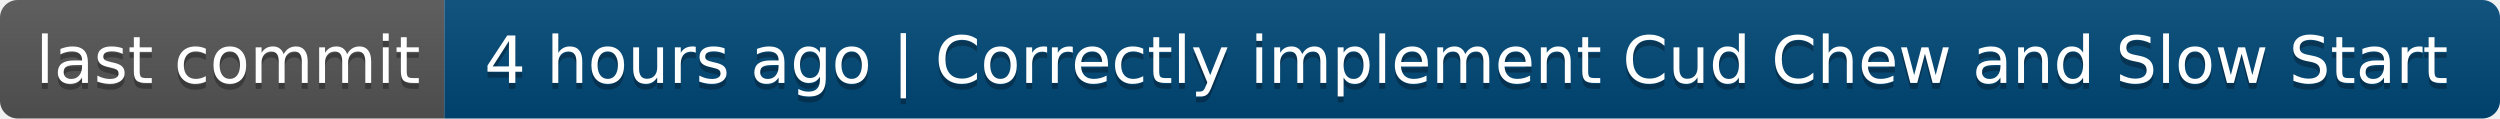
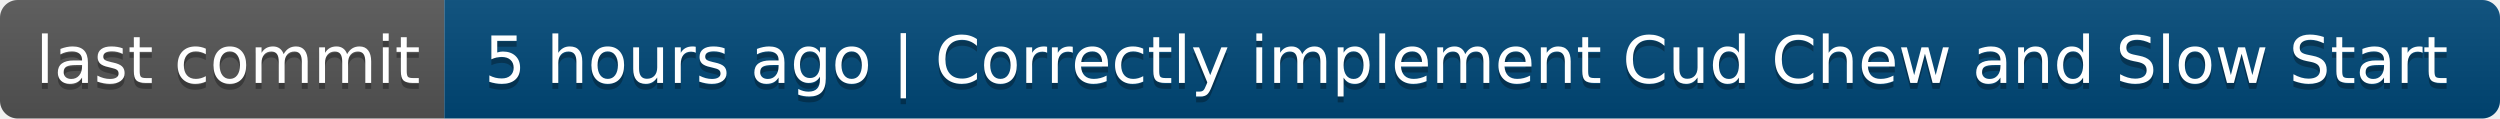
- <svg xmlns="http://www.w3.org/2000/svg" width="422" height="20" role="img" aria-label="last commit: 4 hours ago | Correctly implement Cud Chew and Slow Start">
+ <svg xmlns="http://www.w3.org/2000/svg" width="422" height="20" role="img" aria-label="last commit: 5 hours ago | Correctly implement Cud Chew and Slow Start">
  <linearGradient id="s" x2="0" y2="100%">
    <stop offset="0" stop-color="#bbb" stop-opacity=".1" />
    <stop offset="1" stop-opacity=".1" />
  </linearGradient>
  <clipPath id="r">
    <rect width="422" height="20" rx="3" fill="#fff" />
  </clipPath>
  <g clip-path="url(#r)">
    <rect width="75" height="20" fill="#555" />
    <rect x="75" width="347" height="20" fill="#004878" />
    <rect width="422" height="20" fill="url(#s)" />
  </g>
  <g fill="#fff" text-anchor="middle" font-family="Verdana,Geneva,DejaVu Sans,sans-serif" text-rendering="geometricPrecision" font-size="110">
    <text aria-hidden="true" x="385" y="150" fill="#010101" fill-opacity=".3" transform="scale(.1)" textLength="650">last commit</text>
    <text x="385" y="140" transform="scale(.1)" fill="#fff" textLength="650">last commit</text>
-     <text aria-hidden="true" x="2475" y="150" fill="#010101" fill-opacity=".3" transform="scale(.1)" textLength="3370">4 hours ago | Correctly implement Cud Chew and Slow Start</text>
-     <text x="2475" y="140" transform="scale(.1)" fill="#fff" textLength="3370">4 hours ago | Correctly implement Cud Chew and Slow Start</text>
+     <text aria-hidden="true" x="2475" y="150" fill="#010101" fill-opacity=".3" transform="scale(.1)" textLength="3370">5 hours ago | Correctly implement Cud Chew and Slow Start</text>
+     <text x="2475" y="140" transform="scale(.1)" fill="#fff" textLength="3370">5 hours ago | Correctly implement Cud Chew and Slow Start</text>
  </g>
</svg>
